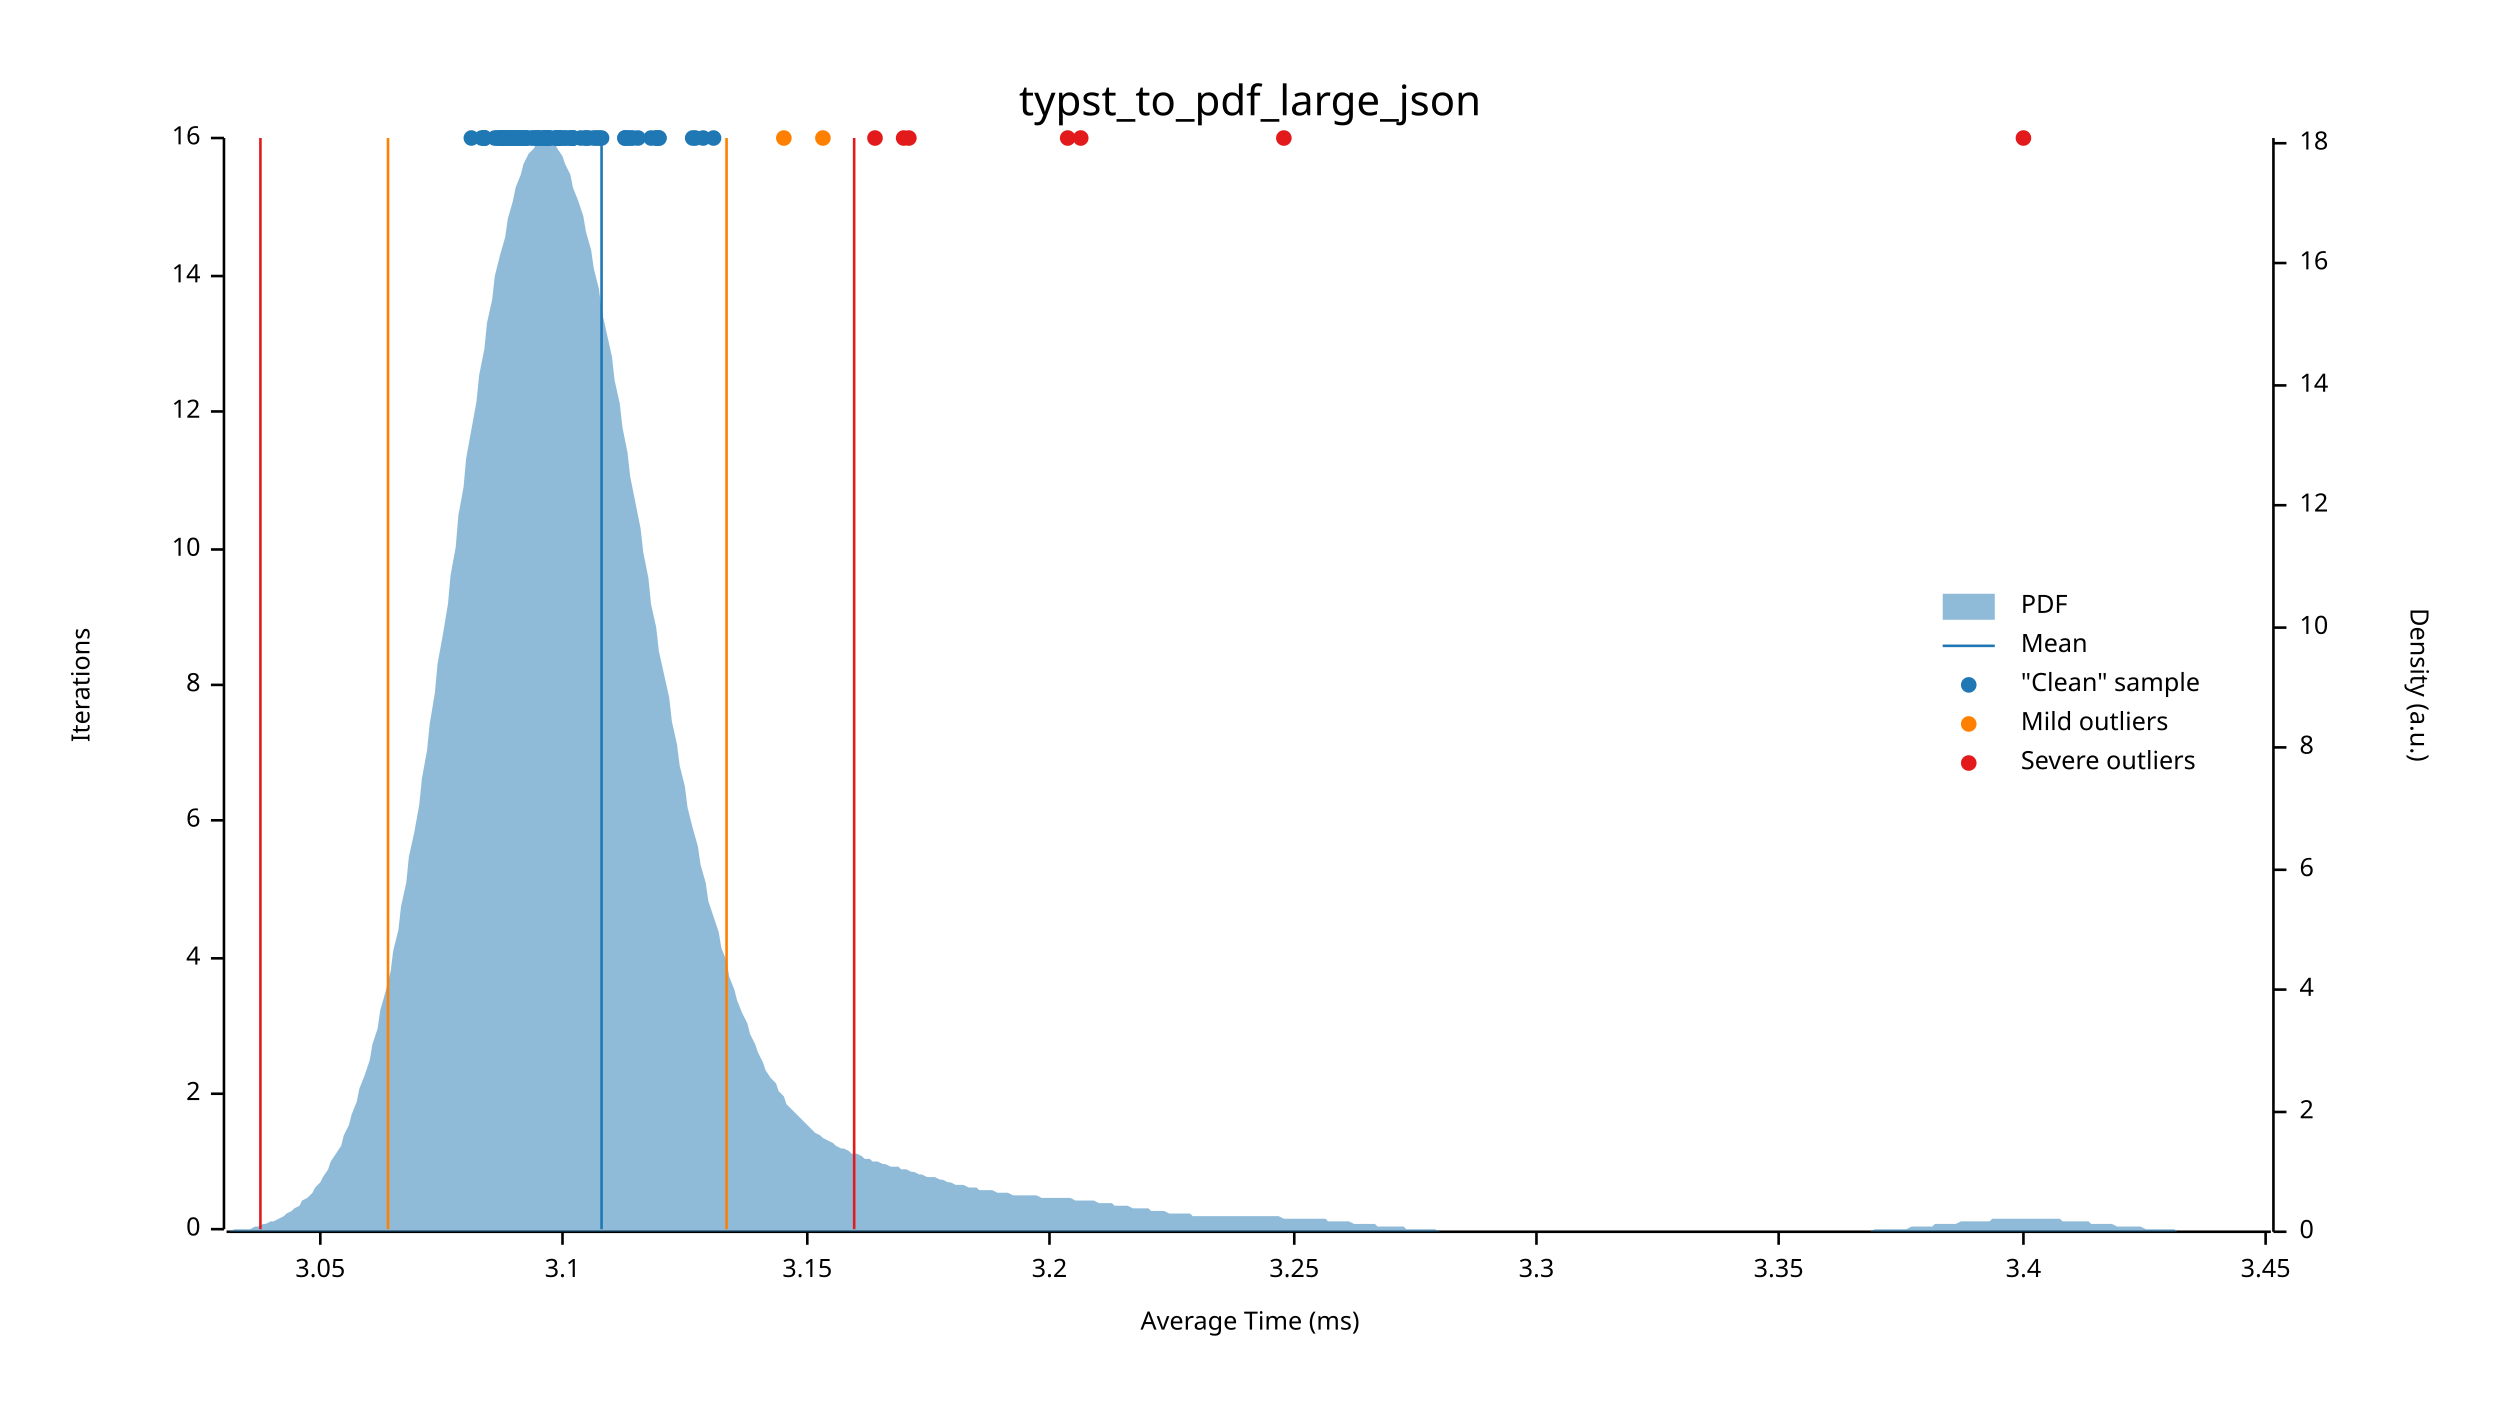
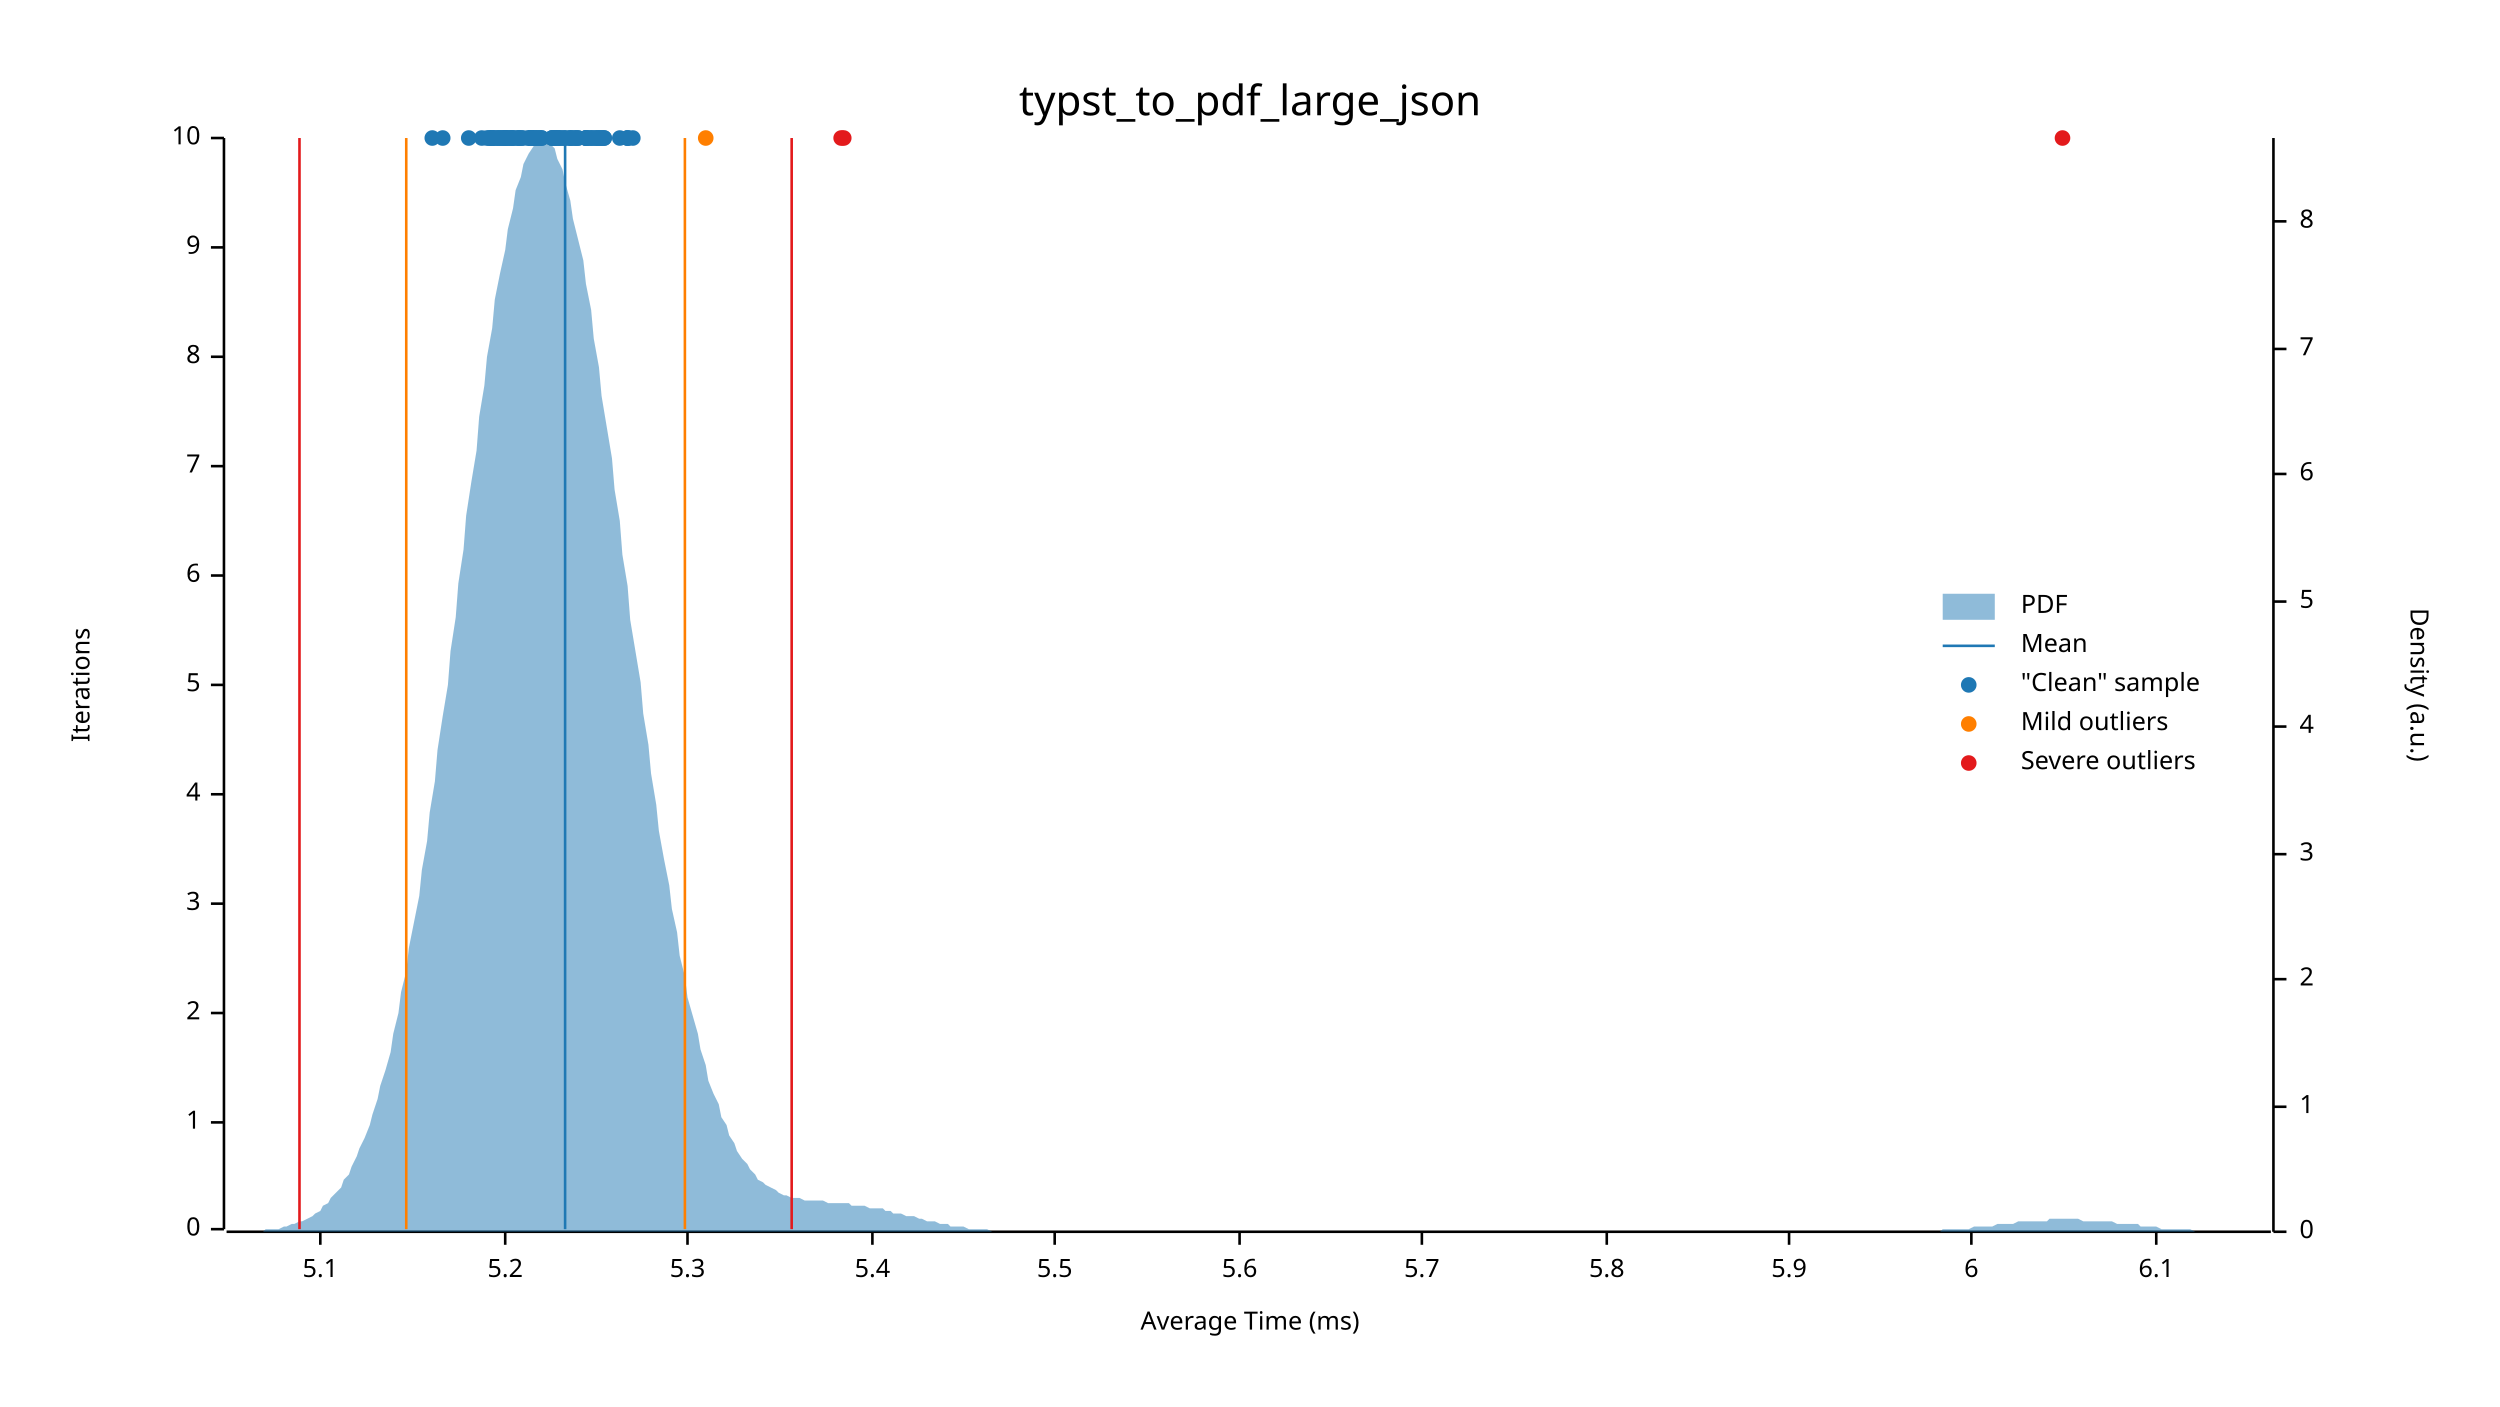
<svg xmlns="http://www.w3.org/2000/svg" width="960" height="540" viewBox="0 0 960 540">
  <text x="480" y="32" dy="0.76em" text-anchor="middle" font-family="sans-serif" font-size="16.129" opacity="1" fill="#000000">
typst_to_pdf_large_json
</text>
  <text x="27" y="263" dy="0.76em" text-anchor="middle" font-family="sans-serif" font-size="9.677" opacity="1" fill="#000000" transform="rotate(270, 27, 263)">
Iterations
</text>
  <text x="480" y="513" dy="-0.5ex" text-anchor="middle" font-family="sans-serif" font-size="9.677" opacity="1" fill="#000000">
Average Time (ms)
</text>
  <polyline fill="none" opacity="1" stroke="#000000" stroke-width="1" points="86,53 86,472 " />
  <text x="77" y="472" dy="0.5ex" text-anchor="end" font-family="sans-serif" font-size="9.677" opacity="1" fill="#000000">
0
</text>
  <polyline fill="none" opacity="1" stroke="#000000" stroke-width="1" points="81,472 86,472 " />
-   <text x="77" y="420" dy="0.5ex" text-anchor="end" font-family="sans-serif" font-size="9.677" opacity="1" fill="#000000">
+   <text x="77" y="431" dy="0.5ex" text-anchor="end" font-family="sans-serif" font-size="9.677" opacity="1" fill="#000000">
+ 1
+ </text>
+   <polyline fill="none" opacity="1" stroke="#000000" stroke-width="1" points="81,431 86,431 " />
+   <text x="77" y="389" dy="0.5ex" text-anchor="end" font-family="sans-serif" font-size="9.677" opacity="1" fill="#000000">
2
</text>
-   <polyline fill="none" opacity="1" stroke="#000000" stroke-width="1" points="81,420 86,420 " />
-   <text x="77" y="368" dy="0.5ex" text-anchor="end" font-family="sans-serif" font-size="9.677" opacity="1" fill="#000000">
+   <polyline fill="none" opacity="1" stroke="#000000" stroke-width="1" points="81,389 86,389 " />
+   <text x="77" y="347" dy="0.5ex" text-anchor="end" font-family="sans-serif" font-size="9.677" opacity="1" fill="#000000">
+ 3
+ </text>
+   <polyline fill="none" opacity="1" stroke="#000000" stroke-width="1" points="81,347 86,347 " />
+   <text x="77" y="305" dy="0.5ex" text-anchor="end" font-family="sans-serif" font-size="9.677" opacity="1" fill="#000000">
4
</text>
-   <polyline fill="none" opacity="1" stroke="#000000" stroke-width="1" points="81,368 86,368 " />
-   <text x="77" y="315" dy="0.5ex" text-anchor="end" font-family="sans-serif" font-size="9.677" opacity="1" fill="#000000">
+   <polyline fill="none" opacity="1" stroke="#000000" stroke-width="1" points="81,305 86,305 " />
+   <text x="77" y="263" dy="0.5ex" text-anchor="end" font-family="sans-serif" font-size="9.677" opacity="1" fill="#000000">
+ 5
+ </text>
+   <polyline fill="none" opacity="1" stroke="#000000" stroke-width="1" points="81,263 86,263 " />
+   <text x="77" y="221" dy="0.5ex" text-anchor="end" font-family="sans-serif" font-size="9.677" opacity="1" fill="#000000">
6
</text>
-   <polyline fill="none" opacity="1" stroke="#000000" stroke-width="1" points="81,315 86,315 " />
-   <text x="77" y="263" dy="0.5ex" text-anchor="end" font-family="sans-serif" font-size="9.677" opacity="1" fill="#000000">
+   <polyline fill="none" opacity="1" stroke="#000000" stroke-width="1" points="81,221 86,221 " />
+   <text x="77" y="179" dy="0.5ex" text-anchor="end" font-family="sans-serif" font-size="9.677" opacity="1" fill="#000000">
+ 7
+ </text>
+   <polyline fill="none" opacity="1" stroke="#000000" stroke-width="1" points="81,179 86,179 " />
+   <text x="77" y="137" dy="0.5ex" text-anchor="end" font-family="sans-serif" font-size="9.677" opacity="1" fill="#000000">
8
</text>
-   <polyline fill="none" opacity="1" stroke="#000000" stroke-width="1" points="81,263 86,263 " />
-   <text x="77" y="211" dy="0.5ex" text-anchor="end" font-family="sans-serif" font-size="9.677" opacity="1" fill="#000000">
+   <polyline fill="none" opacity="1" stroke="#000000" stroke-width="1" points="81,137 86,137 " />
+   <text x="77" y="95" dy="0.5ex" text-anchor="end" font-family="sans-serif" font-size="9.677" opacity="1" fill="#000000">
+ 9
+ </text>
+   <polyline fill="none" opacity="1" stroke="#000000" stroke-width="1" points="81,95 86,95 " />
+   <text x="77" y="53" dy="0.5ex" text-anchor="end" font-family="sans-serif" font-size="9.677" opacity="1" fill="#000000">
10
- </text>
-   <polyline fill="none" opacity="1" stroke="#000000" stroke-width="1" points="81,211 86,211 " />
-   <text x="77" y="158" dy="0.5ex" text-anchor="end" font-family="sans-serif" font-size="9.677" opacity="1" fill="#000000">
- 12
- </text>
-   <polyline fill="none" opacity="1" stroke="#000000" stroke-width="1" points="81,158 86,158 " />
-   <text x="77" y="106" dy="0.5ex" text-anchor="end" font-family="sans-serif" font-size="9.677" opacity="1" fill="#000000">
- 14
- </text>
-   <polyline fill="none" opacity="1" stroke="#000000" stroke-width="1" points="81,106 86,106 " />
-   <text x="77" y="53" dy="0.5ex" text-anchor="end" font-family="sans-serif" font-size="9.677" opacity="1" fill="#000000">
- 16
</text>
  <polyline fill="none" opacity="1" stroke="#000000" stroke-width="1" points="81,53 86,53 " />
  <polyline fill="none" opacity="1" stroke="#000000" stroke-width="1" points="87,473 872,473 " />
  <text x="123" y="483" dy="0.76em" text-anchor="middle" font-family="sans-serif" font-size="9.677" opacity="1" fill="#000000">
- 3.05
+ 5.1
</text>
  <polyline fill="none" opacity="1" stroke="#000000" stroke-width="1" points="123,473 123,478 " />
-   <text x="216" y="483" dy="0.76em" text-anchor="middle" font-family="sans-serif" font-size="9.677" opacity="1" fill="#000000">
- 3.1
- </text>
-   <polyline fill="none" opacity="1" stroke="#000000" stroke-width="1" points="216,473 216,478 " />
-   <text x="310" y="483" dy="0.76em" text-anchor="middle" font-family="sans-serif" font-size="9.677" opacity="1" fill="#000000">
- 3.15
- </text>
-   <polyline fill="none" opacity="1" stroke="#000000" stroke-width="1" points="310,473 310,478 " />
-   <text x="403" y="483" dy="0.76em" text-anchor="middle" font-family="sans-serif" font-size="9.677" opacity="1" fill="#000000">
- 3.2
- </text>
-   <polyline fill="none" opacity="1" stroke="#000000" stroke-width="1" points="403,473 403,478 " />
-   <text x="497" y="483" dy="0.76em" text-anchor="middle" font-family="sans-serif" font-size="9.677" opacity="1" fill="#000000">
- 3.25
- </text>
-   <polyline fill="none" opacity="1" stroke="#000000" stroke-width="1" points="497,473 497,478 " />
-   <text x="590" y="483" dy="0.76em" text-anchor="middle" font-family="sans-serif" font-size="9.677" opacity="1" fill="#000000">
- 3.3
- </text>
-   <polyline fill="none" opacity="1" stroke="#000000" stroke-width="1" points="590,473 590,478 " />
-   <text x="683" y="483" dy="0.76em" text-anchor="middle" font-family="sans-serif" font-size="9.677" opacity="1" fill="#000000">
- 3.35
- </text>
-   <polyline fill="none" opacity="1" stroke="#000000" stroke-width="1" points="683,473 683,478 " />
-   <text x="777" y="483" dy="0.76em" text-anchor="middle" font-family="sans-serif" font-size="9.677" opacity="1" fill="#000000">
- 3.4
- </text>
-   <polyline fill="none" opacity="1" stroke="#000000" stroke-width="1" points="777,473 777,478 " />
-   <text x="870" y="483" dy="0.76em" text-anchor="middle" font-family="sans-serif" font-size="9.677" opacity="1" fill="#000000">
- 3.45
- </text>
-   <polyline fill="none" opacity="1" stroke="#000000" stroke-width="1" points="870,473 870,478 " />
+   <text x="194" y="483" dy="0.76em" text-anchor="middle" font-family="sans-serif" font-size="9.677" opacity="1" fill="#000000">
+ 5.2
+ </text>
+   <polyline fill="none" opacity="1" stroke="#000000" stroke-width="1" points="194,473 194,478 " />
+   <text x="264" y="483" dy="0.76em" text-anchor="middle" font-family="sans-serif" font-size="9.677" opacity="1" fill="#000000">
+ 5.3
+ </text>
+   <polyline fill="none" opacity="1" stroke="#000000" stroke-width="1" points="264,473 264,478 " />
+   <text x="335" y="483" dy="0.76em" text-anchor="middle" font-family="sans-serif" font-size="9.677" opacity="1" fill="#000000">
+ 5.4
+ </text>
+   <polyline fill="none" opacity="1" stroke="#000000" stroke-width="1" points="335,473 335,478 " />
+   <text x="405" y="483" dy="0.76em" text-anchor="middle" font-family="sans-serif" font-size="9.677" opacity="1" fill="#000000">
+ 5.5
+ </text>
+   <polyline fill="none" opacity="1" stroke="#000000" stroke-width="1" points="405,473 405,478 " />
+   <text x="476" y="483" dy="0.76em" text-anchor="middle" font-family="sans-serif" font-size="9.677" opacity="1" fill="#000000">
+ 5.6
+ </text>
+   <polyline fill="none" opacity="1" stroke="#000000" stroke-width="1" points="476,473 476,478 " />
+   <text x="546" y="483" dy="0.76em" text-anchor="middle" font-family="sans-serif" font-size="9.677" opacity="1" fill="#000000">
+ 5.7
+ </text>
+   <polyline fill="none" opacity="1" stroke="#000000" stroke-width="1" points="546,473 546,478 " />
+   <text x="617" y="483" dy="0.76em" text-anchor="middle" font-family="sans-serif" font-size="9.677" opacity="1" fill="#000000">
+ 5.8
+ </text>
+   <polyline fill="none" opacity="1" stroke="#000000" stroke-width="1" points="617,473 617,478 " />
+   <text x="687" y="483" dy="0.76em" text-anchor="middle" font-family="sans-serif" font-size="9.677" opacity="1" fill="#000000">
+ 5.9
+ </text>
+   <polyline fill="none" opacity="1" stroke="#000000" stroke-width="1" points="687,473 687,478 " />
+   <text x="757" y="483" dy="0.76em" text-anchor="middle" font-family="sans-serif" font-size="9.677" opacity="1" fill="#000000">
+ 6
+ </text>
+   <polyline fill="none" opacity="1" stroke="#000000" stroke-width="1" points="757,473 757,478 " />
+   <text x="828" y="483" dy="0.76em" text-anchor="middle" font-family="sans-serif" font-size="9.677" opacity="1" fill="#000000">
+ 6.1
+ </text>
+   <polyline fill="none" opacity="1" stroke="#000000" stroke-width="1" points="828,473 828,478 " />
  <text x="933" y="263" dy="0.76em" text-anchor="middle" font-family="sans-serif" font-size="9.677" opacity="1" fill="#000000" transform="rotate(90, 933, 263)">
Density (a.u.)
</text>
  <polyline fill="none" opacity="1" stroke="#000000" stroke-width="1" points="873,53 873,473 " />
  <text x="883" y="473" dy="0.5ex" text-anchor="start" font-family="sans-serif" font-size="9.677" opacity="1" fill="#000000">
0
</text>
  <polyline fill="none" opacity="1" stroke="#000000" stroke-width="1" points="873,473 878,473 " />
-   <text x="883" y="427" dy="0.5ex" text-anchor="start" font-family="sans-serif" font-size="9.677" opacity="1" fill="#000000">
+   <text x="883" y="425" dy="0.5ex" text-anchor="start" font-family="sans-serif" font-size="9.677" opacity="1" fill="#000000">
+ 1
+ </text>
+   <polyline fill="none" opacity="1" stroke="#000000" stroke-width="1" points="873,425 878,425 " />
+   <text x="883" y="376" dy="0.5ex" text-anchor="start" font-family="sans-serif" font-size="9.677" opacity="1" fill="#000000">
2
</text>
-   <polyline fill="none" opacity="1" stroke="#000000" stroke-width="1" points="873,427 878,427 " />
-   <text x="883" y="380" dy="0.5ex" text-anchor="start" font-family="sans-serif" font-size="9.677" opacity="1" fill="#000000">
+   <polyline fill="none" opacity="1" stroke="#000000" stroke-width="1" points="873,376 878,376 " />
+   <text x="883" y="328" dy="0.5ex" text-anchor="start" font-family="sans-serif" font-size="9.677" opacity="1" fill="#000000">
+ 3
+ </text>
+   <polyline fill="none" opacity="1" stroke="#000000" stroke-width="1" points="873,328 878,328 " />
+   <text x="883" y="279" dy="0.5ex" text-anchor="start" font-family="sans-serif" font-size="9.677" opacity="1" fill="#000000">
4
</text>
-   <polyline fill="none" opacity="1" stroke="#000000" stroke-width="1" points="873,380 878,380 " />
-   <text x="883" y="334" dy="0.5ex" text-anchor="start" font-family="sans-serif" font-size="9.677" opacity="1" fill="#000000">
+   <polyline fill="none" opacity="1" stroke="#000000" stroke-width="1" points="873,279 878,279 " />
+   <text x="883" y="231" dy="0.5ex" text-anchor="start" font-family="sans-serif" font-size="9.677" opacity="1" fill="#000000">
+ 5
+ </text>
+   <polyline fill="none" opacity="1" stroke="#000000" stroke-width="1" points="873,231 878,231 " />
+   <text x="883" y="182" dy="0.5ex" text-anchor="start" font-family="sans-serif" font-size="9.677" opacity="1" fill="#000000">
6
</text>
-   <polyline fill="none" opacity="1" stroke="#000000" stroke-width="1" points="873,334 878,334 " />
-   <text x="883" y="287" dy="0.5ex" text-anchor="start" font-family="sans-serif" font-size="9.677" opacity="1" fill="#000000">
+   <polyline fill="none" opacity="1" stroke="#000000" stroke-width="1" points="873,182 878,182 " />
+   <text x="883" y="134" dy="0.5ex" text-anchor="start" font-family="sans-serif" font-size="9.677" opacity="1" fill="#000000">
+ 7
+ </text>
+   <polyline fill="none" opacity="1" stroke="#000000" stroke-width="1" points="873,134 878,134 " />
+   <text x="883" y="85" dy="0.5ex" text-anchor="start" font-family="sans-serif" font-size="9.677" opacity="1" fill="#000000">
8
</text>
-   <polyline fill="none" opacity="1" stroke="#000000" stroke-width="1" points="873,287 878,287 " />
-   <text x="883" y="241" dy="0.5ex" text-anchor="start" font-family="sans-serif" font-size="9.677" opacity="1" fill="#000000">
- 10
- </text>
-   <polyline fill="none" opacity="1" stroke="#000000" stroke-width="1" points="873,241 878,241 " />
-   <text x="883" y="194" dy="0.5ex" text-anchor="start" font-family="sans-serif" font-size="9.677" opacity="1" fill="#000000">
- 12
- </text>
-   <polyline fill="none" opacity="1" stroke="#000000" stroke-width="1" points="873,194 878,194 " />
-   <text x="883" y="148" dy="0.5ex" text-anchor="start" font-family="sans-serif" font-size="9.677" opacity="1" fill="#000000">
- 14
- </text>
-   <polyline fill="none" opacity="1" stroke="#000000" stroke-width="1" points="873,148 878,148 " />
-   <text x="883" y="101" dy="0.5ex" text-anchor="start" font-family="sans-serif" font-size="9.677" opacity="1" fill="#000000">
- 16
- </text>
-   <polyline fill="none" opacity="1" stroke="#000000" stroke-width="1" points="873,101 878,101 " />
-   <text x="883" y="55" dy="0.5ex" text-anchor="start" font-family="sans-serif" font-size="9.677" opacity="1" fill="#000000">
- 18
- </text>
-   <polyline fill="none" opacity="1" stroke="#000000" stroke-width="1" points="873,55 878,55 " />
-   <polygon opacity="0.5" fill="#1F78B4" points="87,473 88,473 90,472 91,472 93,472 94,472 96,472 98,471 99,471 101,470 102,470 104,469 105,469 107,468 109,467 110,466 112,465 113,464 115,463 116,461 118,460 120,458 121,456 123,454 124,452 126,449 127,446 129,443 131,440 132,436 134,432 135,428 137,423 138,418 140,413 142,407 143,401 145,395 146,388 148,381 150,373 151,365 153,357 154,348 156,339 157,329 159,320 161,309 162,299 164,288 165,278 167,266 168,255 170,244 172,232 173,221 175,210 176,198 178,187 179,176 181,165 183,154 184,144 186,134 187,124 189,115 190,106 192,98 194,91 195,84 197,77 198,72 200,67 201,63 203,59 205,57 206,55 208,54 209,53 211,54 213,55 214,57 216,60 217,63 219,67 220,72 222,77 224,83 225,89 227,96 228,103 230,111 231,119 233,128 235,137 236,146 238,155 239,164 241,174 242,183 244,193 246,203 247,212 249,222 250,232 252,241 253,250 255,259 257,268 258,277 260,286 261,294 263,302 264,310 266,318 268,325 269,332 271,339 272,346 274,352 276,358 277,364 279,369 280,375 282,380 283,384 285,389 287,393 288,397 290,401 291,404 293,408 294,411 296,414 298,416 299,419 301,421 302,424 304,426 305,427 307,429 309,431 310,432 312,434 313,435 315,436 316,437 318,438 320,439 321,440 323,441 324,441 326,442 327,443 329,443 331,444 332,445 334,445 335,446 337,446 339,447 340,447 342,448 343,448 345,448 346,449 348,449 350,450 351,450 353,451 354,451 356,452 357,452 359,452 361,453 362,453 364,454 365,454 367,455 368,455 370,455 372,456 373,456 375,456 376,457 378,457 379,457 381,457 383,458 384,458 386,458 387,458 389,459 391,459 392,459 394,459 395,459 397,459 398,459 400,460 402,460 403,460 405,460 406,460 408,460 409,460 411,460 413,461 414,461 416,461 417,461 419,461 420,461 422,462 424,462 425,462 427,462 428,463 430,463 431,463 433,463 435,464 436,464 438,464 439,464 441,464 442,465 444,465 446,465 447,465 449,466 450,466 452,466 454,466 455,466 457,466 458,467 460,467 461,467 463,467 465,467 466,467 468,467 469,467 471,467 472,467 474,467 476,467 477,467 479,467 480,467 482,467 483,467 485,467 487,467 488,467 490,467 491,467 493,468 494,468 496,468 498,468 499,468 501,468 502,468 504,468 505,468 507,468 509,468 510,469 512,469 513,469 515,469 517,469 518,469 520,470 521,470 523,470 524,470 526,470 528,470 529,471 531,471 532,471 534,471 535,471 537,471 539,471 540,472 542,472 543,472 545,472 546,472 548,472 550,472 551,472 553,473 554,473 556,473 557,473 559,473 561,473 562,473 564,473 565,473 567,473 568,473 570,473 572,473 573,473 575,473 576,473 578,473 580,473 581,473 583,473 584,473 586,473 587,473 589,473 591,473 592,473 594,473 595,473 597,473 598,473 600,473 602,473 603,473 605,473 606,473 608,473 609,473 611,473 613,473 614,473 616,473 617,473 619,473 620,473 622,473 624,473 625,473 627,473 628,473 630,473 632,473 633,473 635,473 636,473 638,473 639,473 641,473 643,473 644,473 646,473 647,473 649,473 650,473 652,473 654,473 655,473 657,473 658,473 660,473 661,473 663,473 665,473 666,473 668,473 669,473 671,473 672,473 674,473 676,473 677,473 679,473 680,473 682,473 683,473 685,473 687,473 688,473 690,473 691,473 693,473 695,473 696,473 698,473 699,473 701,473 702,473 704,473 706,473 707,473 709,473 710,473 712,473 713,473 715,473 717,473 718,473 720,472 721,472 723,472 724,472 726,472 728,472 729,472 731,472 732,472 734,471 735,471 737,471 739,471 740,471 742,471 743,470 745,470 746,470 748,470 750,470 751,470 753,469 754,469 756,469 758,469 759,469 761,469 762,469 764,469 765,468 767,468 769,468 770,468 772,468 773,468 775,468 776,468 778,468 780,468 781,468 783,468 784,468 786,468 787,468 789,468 791,468 792,469 794,469 795,469 797,469 798,469 800,469 802,469 803,470 805,470 806,470 808,470 809,470 811,470 813,471 814,471 816,471 817,471 819,471 821,471 822,471 824,472 825,472 827,472 828,472 830,472 832,472 833,472 835,472 836,473 838,473 839,473 841,473 843,473 844,473 846,473 847,473 849,473 850,473 852,473 854,473 855,473 857,473 858,473 860,473 861,473 863,473 865,473 866,473 868,473 869,473 871,473 873,473 873,473 87,473 " />
-   <polyline fill="none" opacity="1" stroke="#1F78B4" stroke-width="1" points="231,472 231,53 " />
-   <polyline fill="none" opacity="1" stroke="#FF7F00" stroke-width="1" points="149,472 149,53 " />
-   <polyline fill="none" opacity="1" stroke="#FF7F00" stroke-width="1" points="279,472 279,53 " />
-   <polyline fill="none" opacity="1" stroke="#E31A1C" stroke-width="1" points="100,472 100,53 " />
-   <polyline fill="none" opacity="1" stroke="#E31A1C" stroke-width="1" points="328,472 328,53 " />
-   <circle cx="181" cy="53" r="3" opacity="1" fill="#1F78B4" stroke="none" stroke-width="1" />
-   <circle cx="219" cy="53" r="3" opacity="1" fill="#1F78B4" stroke="none" stroke-width="1" />
+   <polyline fill="none" opacity="1" stroke="#000000" stroke-width="1" points="873,85 878,85 " />
+   <polygon opacity="0.5" fill="#1F78B4" points="87,473 88,473 90,473 91,473 93,473 94,473 96,473 98,473 99,473 101,473 102,472 104,472 105,472 107,472 109,471 110,471 112,470 113,470 115,469 116,469 118,468 120,467 121,466 123,465 124,463 126,462 127,460 129,458 131,456 132,453 134,451 135,448 137,444 138,441 140,437 142,432 143,428 145,422 146,417 148,411 150,404 151,397 153,389 154,381 156,373 157,364 159,354 161,344 162,334 164,323 165,312 167,300 168,288 170,275 172,263 173,250 175,237 176,224 178,211 179,198 181,185 183,173 184,160 186,148 187,137 189,126 190,115 192,105 194,96 195,88 197,80 198,73 200,68 201,63 203,59 205,56 206,54 208,53 209,54 211,55 213,57 214,61 216,65 217,70 219,77 220,84 222,92 224,100 225,109 227,119 228,130 230,141 231,152 233,164 235,176 236,188 238,200 239,213 241,225 242,238 244,250 246,262 247,274 249,286 250,297 252,309 253,319 255,330 257,340 258,349 260,358 261,367 263,375 264,383 266,390 268,397 269,403 271,409 272,415 274,420 276,424 277,429 279,432 280,436 282,439 283,442 285,445 287,447 288,449 290,451 291,453 293,454 294,455 296,456 298,457 299,458 301,459 302,459 304,460 305,460 307,460 309,461 310,461 312,461 313,461 315,461 316,461 318,462 320,462 321,462 323,462 324,462 326,462 327,463 329,463 331,463 332,463 334,464 335,464 337,464 339,464 340,465 342,465 343,466 345,466 346,466 348,467 350,467 351,467 353,468 354,468 356,469 357,469 359,469 361,470 362,470 364,470 365,471 367,471 368,471 370,471 372,472 373,472 375,472 376,472 378,472 379,472 381,473 383,473 384,473 386,473 387,473 389,473 391,473 392,473 394,473 395,473 397,473 398,473 400,473 402,473 403,473 405,473 406,473 408,473 409,473 411,473 413,473 414,473 416,473 417,473 419,473 420,473 422,473 424,473 425,473 427,473 428,473 430,473 431,473 433,473 435,473 436,473 438,473 439,473 441,473 442,473 444,473 446,473 447,473 449,473 450,473 452,473 454,473 455,473 457,473 458,473 460,473 461,473 463,473 465,473 466,473 468,473 469,473 471,473 472,473 474,473 476,473 477,473 479,473 480,473 482,473 483,473 485,473 487,473 488,473 490,473 491,473 493,473 494,473 496,473 498,473 499,473 501,473 502,473 504,473 505,473 507,473 509,473 510,473 512,473 513,473 515,473 517,473 518,473 520,473 521,473 523,473 524,473 526,473 528,473 529,473 531,473 532,473 534,473 535,473 537,473 539,473 540,473 542,473 543,473 545,473 546,473 548,473 550,473 551,473 553,473 554,473 556,473 557,473 559,473 561,473 562,473 564,473 565,473 567,473 568,473 570,473 572,473 573,473 575,473 576,473 578,473 580,473 581,473 583,473 584,473 586,473 587,473 589,473 591,473 592,473 594,473 595,473 597,473 598,473 600,473 602,473 603,473 605,473 606,473 608,473 609,473 611,473 613,473 614,473 616,473 617,473 619,473 620,473 622,473 624,473 625,473 627,473 628,473 630,473 632,473 633,473 635,473 636,473 638,473 639,473 641,473 643,473 644,473 646,473 647,473 649,473 650,473 652,473 654,473 655,473 657,473 658,473 660,473 661,473 663,473 665,473 666,473 668,473 669,473 671,473 672,473 674,473 676,473 677,473 679,473 680,473 682,473 683,473 685,473 687,473 688,473 690,473 691,473 693,473 695,473 696,473 698,473 699,473 701,473 702,473 704,473 706,473 707,473 709,473 710,473 712,473 713,473 715,473 717,473 718,473 720,473 721,473 723,473 724,473 726,473 728,473 729,473 731,473 732,473 734,473 735,473 737,473 739,473 740,473 742,473 743,473 745,473 746,472 748,472 750,472 751,472 753,472 754,472 756,472 758,471 759,471 761,471 762,471 764,471 765,471 767,470 769,470 770,470 772,470 773,470 775,469 776,469 778,469 780,469 781,469 783,469 784,469 786,469 787,468 789,468 791,468 792,468 794,468 795,468 797,468 798,468 800,469 802,469 803,469 805,469 806,469 808,469 809,469 811,469 813,470 814,470 816,470 817,470 819,470 821,470 822,471 824,471 825,471 827,471 828,471 830,472 832,472 833,472 835,472 836,472 838,472 839,472 841,472 843,473 844,473 846,473 847,473 849,473 850,473 852,473 854,473 855,473 857,473 858,473 860,473 861,473 863,473 865,473 866,473 868,473 869,473 871,473 873,473 873,473 87,473 " />
+   <polyline fill="none" opacity="1" stroke="#1F78B4" stroke-width="1" points="217,472 217,53 " />
+   <polyline fill="none" opacity="1" stroke="#FF7F00" stroke-width="1" points="156,472 156,53 " />
+   <polyline fill="none" opacity="1" stroke="#FF7F00" stroke-width="1" points="263,472 263,53 " />
+   <polyline fill="none" opacity="1" stroke="#E31A1C" stroke-width="1" points="115,472 115,53 " />
+   <polyline fill="none" opacity="1" stroke="#E31A1C" stroke-width="1" points="304,472 304,53 " />
+   <circle cx="195" cy="53" r="3" opacity="1" fill="#1F78B4" stroke="none" stroke-width="1" />
+   <circle cx="194" cy="53" r="3" opacity="1" fill="#1F78B4" stroke="none" stroke-width="1" />
+   <circle cx="241" cy="53" r="3" opacity="1" fill="#1F78B4" stroke="none" stroke-width="1" />
+   <circle cx="193" cy="53" r="3" opacity="1" fill="#1F78B4" stroke="none" stroke-width="1" />
+   <circle cx="194" cy="53" r="3" opacity="1" fill="#1F78B4" stroke="none" stroke-width="1" />
+   <circle cx="190" cy="53" r="3" opacity="1" fill="#1F78B4" stroke="none" stroke-width="1" />
+   <circle cx="191" cy="53" r="3" opacity="1" fill="#1F78B4" stroke="none" stroke-width="1" />
  <circle cx="196" cy="53" r="3" opacity="1" fill="#1F78B4" stroke="none" stroke-width="1" />
-   <circle cx="190" cy="53" r="3" opacity="1" fill="#1F78B4" stroke="none" stroke-width="1" />
-   <circle cx="194" cy="53" r="3" opacity="1" fill="#1F78B4" stroke="none" stroke-width="1" />
-   <circle cx="209" cy="53" r="3" opacity="1" fill="#1F78B4" stroke="none" stroke-width="1" />
-   <circle cx="194" cy="53" r="3" opacity="1" fill="#1F78B4" stroke="none" stroke-width="1" />
-   <circle cx="186" cy="53" r="3" opacity="1" fill="#1F78B4" stroke="none" stroke-width="1" />
-   <circle cx="195" cy="53" r="3" opacity="1" fill="#1F78B4" stroke="none" stroke-width="1" />
+   <circle cx="189" cy="53" r="3" opacity="1" fill="#1F78B4" stroke="none" stroke-width="1" />
+   <circle cx="188" cy="53" r="3" opacity="1" fill="#1F78B4" stroke="none" stroke-width="1" />
  <circle cx="185" cy="53" r="3" opacity="1" fill="#1F78B4" stroke="none" stroke-width="1" />
+   <circle cx="189" cy="53" r="3" opacity="1" fill="#1F78B4" stroke="none" stroke-width="1" />
+   <circle cx="204" cy="53" r="3" opacity="1" fill="#1F78B4" stroke="none" stroke-width="1" />
+   <circle cx="189" cy="53" r="3" opacity="1" fill="#1F78B4" stroke="none" stroke-width="1" />
+   <circle cx="180" cy="53" r="3" opacity="1" fill="#1F78B4" stroke="none" stroke-width="1" />
+   <circle cx="225" cy="53" r="3" opacity="1" fill="#1F78B4" stroke="none" stroke-width="1" />
  <circle cx="207" cy="53" r="3" opacity="1" fill="#1F78B4" stroke="none" stroke-width="1" />
-   <circle cx="192" cy="53" r="3" opacity="1" fill="#1F78B4" stroke="none" stroke-width="1" />
+   <circle cx="204" cy="53" r="3" opacity="1" fill="#1F78B4" stroke="none" stroke-width="1" />
+   <circle cx="204" cy="53" r="3" opacity="1" fill="#1F78B4" stroke="none" stroke-width="1" />
+   <circle cx="227" cy="53" r="3" opacity="1" fill="#1F78B4" stroke="none" stroke-width="1" />
+   <circle cx="213" cy="53" r="3" opacity="1" fill="#1F78B4" stroke="none" stroke-width="1" />
+   <circle cx="217" cy="53" r="3" opacity="1" fill="#1F78B4" stroke="none" stroke-width="1" />
+   <circle cx="193" cy="53" r="3" opacity="1" fill="#1F78B4" stroke="none" stroke-width="1" />
+   <circle cx="199" cy="53" r="3" opacity="1" fill="#1F78B4" stroke="none" stroke-width="1" />
+   <circle cx="194" cy="53" r="3" opacity="1" fill="#1F78B4" stroke="none" stroke-width="1" />
+   <circle cx="243" cy="53" r="3" opacity="1" fill="#1F78B4" stroke="none" stroke-width="1" />
+   <circle cx="238" cy="53" r="3" opacity="1" fill="#1F78B4" stroke="none" stroke-width="1" />
+   <circle cx="229" cy="53" r="3" opacity="1" fill="#1F78B4" stroke="none" stroke-width="1" />
+   <circle cx="199" cy="53" r="3" opacity="1" fill="#1F78B4" stroke="none" stroke-width="1" />
+   <circle cx="232" cy="53" r="3" opacity="1" fill="#1F78B4" stroke="none" stroke-width="1" />
+   <circle cx="208" cy="53" r="3" opacity="1" fill="#1F78B4" stroke="none" stroke-width="1" />
+   <circle cx="203" cy="53" r="3" opacity="1" fill="#1F78B4" stroke="none" stroke-width="1" />
+   <circle cx="212" cy="53" r="3" opacity="1" fill="#1F78B4" stroke="none" stroke-width="1" />
+   <circle cx="191" cy="53" r="3" opacity="1" fill="#1F78B4" stroke="none" stroke-width="1" />
+   <circle cx="225" cy="53" r="3" opacity="1" fill="#1F78B4" stroke="none" stroke-width="1" />
+   <circle cx="222" cy="53" r="3" opacity="1" fill="#1F78B4" stroke="none" stroke-width="1" />
+   <circle cx="231" cy="53" r="3" opacity="1" fill="#1F78B4" stroke="none" stroke-width="1" />
+   <circle cx="230" cy="53" r="3" opacity="1" fill="#1F78B4" stroke="none" stroke-width="1" />
+   <circle cx="231" cy="53" r="3" opacity="1" fill="#1F78B4" stroke="none" stroke-width="1" />
  <circle cx="226" cy="53" r="3" opacity="1" fill="#1F78B4" stroke="none" stroke-width="1" />
-   <circle cx="205" cy="53" r="3" opacity="1" fill="#1F78B4" stroke="none" stroke-width="1" />
-   <circle cx="197" cy="53" r="3" opacity="1" fill="#1F78B4" stroke="none" stroke-width="1" />
+   <circle cx="229" cy="53" r="3" opacity="1" fill="#1F78B4" stroke="none" stroke-width="1" />
+   <circle cx="227" cy="53" r="3" opacity="1" fill="#1F78B4" stroke="none" stroke-width="1" />
+   <circle cx="230" cy="53" r="3" opacity="1" fill="#1F78B4" stroke="none" stroke-width="1" />
  <circle cx="214" cy="53" r="3" opacity="1" fill="#1F78B4" stroke="none" stroke-width="1" />
-   <circle cx="266" cy="53" r="3" opacity="1" fill="#1F78B4" stroke="none" stroke-width="1" />
-   <circle cx="198" cy="53" r="3" opacity="1" fill="#1F78B4" stroke="none" stroke-width="1" />
-   <circle cx="195" cy="53" r="3" opacity="1" fill="#1F78B4" stroke="none" stroke-width="1" />
-   <circle cx="267" cy="53" r="3" opacity="1" fill="#1F78B4" stroke="none" stroke-width="1" />
  <circle cx="200" cy="53" r="3" opacity="1" fill="#1F78B4" stroke="none" stroke-width="1" />
  <circle cx="200" cy="53" r="3" opacity="1" fill="#1F78B4" stroke="none" stroke-width="1" />
+   <circle cx="208" cy="53" r="3" opacity="1" fill="#1F78B4" stroke="none" stroke-width="1" />
+   <circle cx="241" cy="53" r="3" opacity="1" fill="#1F78B4" stroke="none" stroke-width="1" />
+   <circle cx="204" cy="53" r="3" opacity="1" fill="#1F78B4" stroke="none" stroke-width="1" />
+   <circle cx="201" cy="53" r="3" opacity="1" fill="#1F78B4" stroke="none" stroke-width="1" />
+   <circle cx="192" cy="53" r="3" opacity="1" fill="#1F78B4" stroke="none" stroke-width="1" />
+   <circle cx="188" cy="53" r="3" opacity="1" fill="#1F78B4" stroke="none" stroke-width="1" />
+   <circle cx="206" cy="53" r="3" opacity="1" fill="#1F78B4" stroke="none" stroke-width="1" />
+   <circle cx="194" cy="53" r="3" opacity="1" fill="#1F78B4" stroke="none" stroke-width="1" />
  <circle cx="197" cy="53" r="3" opacity="1" fill="#1F78B4" stroke="none" stroke-width="1" />
-   <circle cx="200" cy="53" r="3" opacity="1" fill="#1F78B4" stroke="none" stroke-width="1" />
-   <circle cx="193" cy="53" r="3" opacity="1" fill="#1F78B4" stroke="none" stroke-width="1" />
+   <circle cx="216" cy="53" r="3" opacity="1" fill="#1F78B4" stroke="none" stroke-width="1" />
+   <circle cx="204" cy="53" r="3" opacity="1" fill="#1F78B4" stroke="none" stroke-width="1" />
+   <circle cx="219" cy="53" r="3" opacity="1" fill="#1F78B4" stroke="none" stroke-width="1" />
+   <circle cx="213" cy="53" r="3" opacity="1" fill="#1F78B4" stroke="none" stroke-width="1" />
+   <circle cx="199" cy="53" r="3" opacity="1" fill="#1F78B4" stroke="none" stroke-width="1" />
+   <circle cx="212" cy="53" r="3" opacity="1" fill="#1F78B4" stroke="none" stroke-width="1" />
+   <circle cx="204" cy="53" r="3" opacity="1" fill="#1F78B4" stroke="none" stroke-width="1" />
+   <circle cx="212" cy="53" r="3" opacity="1" fill="#1F78B4" stroke="none" stroke-width="1" />
+   <circle cx="225" cy="53" r="3" opacity="1" fill="#1F78B4" stroke="none" stroke-width="1" />
+   <circle cx="215" cy="53" r="3" opacity="1" fill="#1F78B4" stroke="none" stroke-width="1" />
+   <circle cx="241" cy="53" r="3" opacity="1" fill="#1F78B4" stroke="none" stroke-width="1" />
+   <circle cx="219" cy="53" r="3" opacity="1" fill="#1F78B4" stroke="none" stroke-width="1" />
+   <circle cx="205" cy="53" r="3" opacity="1" fill="#1F78B4" stroke="none" stroke-width="1" />
+   <circle cx="221" cy="53" r="3" opacity="1" fill="#1F78B4" stroke="none" stroke-width="1" />
  <circle cx="196" cy="53" r="3" opacity="1" fill="#1F78B4" stroke="none" stroke-width="1" />
-   <circle cx="202" cy="53" r="3" opacity="1" fill="#1F78B4" stroke="none" stroke-width="1" />
+   <circle cx="207" cy="53" r="3" opacity="1" fill="#1F78B4" stroke="none" stroke-width="1" />
+   <circle cx="219" cy="53" r="3" opacity="1" fill="#1F78B4" stroke="none" stroke-width="1" />
+   <circle cx="203" cy="53" r="3" opacity="1" fill="#1F78B4" stroke="none" stroke-width="1" />
  <circle cx="214" cy="53" r="3" opacity="1" fill="#1F78B4" stroke="none" stroke-width="1" />
-   <circle cx="202" cy="53" r="3" opacity="1" fill="#1F78B4" stroke="none" stroke-width="1" />
+   <circle cx="222" cy="53" r="3" opacity="1" fill="#1F78B4" stroke="none" stroke-width="1" />
  <circle cx="217" cy="53" r="3" opacity="1" fill="#1F78B4" stroke="none" stroke-width="1" />
-   <circle cx="209" cy="53" r="3" opacity="1" fill="#1F78B4" stroke="none" stroke-width="1" />
-   <circle cx="252" cy="53" r="3" opacity="1" fill="#1F78B4" stroke="none" stroke-width="1" />
-   <circle cx="201" cy="53" r="3" opacity="1" fill="#1F78B4" stroke="none" stroke-width="1" />
+   <circle cx="214" cy="53" r="3" opacity="1" fill="#1F78B4" stroke="none" stroke-width="1" />
+   <circle cx="215" cy="53" r="3" opacity="1" fill="#1F78B4" stroke="none" stroke-width="1" />
+   <circle cx="221" cy="53" r="3" opacity="1" fill="#1F78B4" stroke="none" stroke-width="1" />
+   <circle cx="205" cy="53" r="3" opacity="1" fill="#1F78B4" stroke="none" stroke-width="1" />
+   <circle cx="220" cy="53" r="3" opacity="1" fill="#1F78B4" stroke="none" stroke-width="1" />
+   <circle cx="197" cy="53" r="3" opacity="1" fill="#1F78B4" stroke="none" stroke-width="1" />
+   <circle cx="225" cy="53" r="3" opacity="1" fill="#1F78B4" stroke="none" stroke-width="1" />
+   <circle cx="197" cy="53" r="3" opacity="1" fill="#1F78B4" stroke="none" stroke-width="1" />
+   <circle cx="187" cy="53" r="3" opacity="1" fill="#1F78B4" stroke="none" stroke-width="1" />
+   <circle cx="232" cy="53" r="3" opacity="1" fill="#1F78B4" stroke="none" stroke-width="1" />
+   <circle cx="195" cy="53" r="3" opacity="1" fill="#1F78B4" stroke="none" stroke-width="1" />
+   <circle cx="194" cy="53" r="3" opacity="1" fill="#1F78B4" stroke="none" stroke-width="1" />
+   <circle cx="206" cy="53" r="3" opacity="1" fill="#1F78B4" stroke="none" stroke-width="1" />
  <circle cx="213" cy="53" r="3" opacity="1" fill="#1F78B4" stroke="none" stroke-width="1" />
-   <circle cx="214" cy="53" r="3" opacity="1" fill="#1F78B4" stroke="none" stroke-width="1" />
-   <circle cx="225" cy="53" r="3" opacity="1" fill="#1F78B4" stroke="none" stroke-width="1" />
-   <circle cx="211" cy="53" r="3" opacity="1" fill="#1F78B4" stroke="none" stroke-width="1" />
-   <circle cx="215" cy="53" r="3" opacity="1" fill="#1F78B4" stroke="none" stroke-width="1" />
-   <circle cx="215" cy="53" r="3" opacity="1" fill="#1F78B4" stroke="none" stroke-width="1" />
-   <circle cx="231" cy="53" r="3" opacity="1" fill="#1F78B4" stroke="none" stroke-width="1" />
-   <circle cx="219" cy="53" r="3" opacity="1" fill="#1F78B4" stroke="none" stroke-width="1" />
-   <circle cx="230" cy="53" r="3" opacity="1" fill="#1F78B4" stroke="none" stroke-width="1" />
-   <circle cx="215" cy="53" r="3" opacity="1" fill="#1F78B4" stroke="none" stroke-width="1" />
-   <circle cx="217" cy="53" r="3" opacity="1" fill="#1F78B4" stroke="none" stroke-width="1" />
-   <circle cx="225" cy="53" r="3" opacity="1" fill="#1F78B4" stroke="none" stroke-width="1" />
-   <circle cx="220" cy="53" r="3" opacity="1" fill="#1F78B4" stroke="none" stroke-width="1" />
-   <circle cx="220" cy="53" r="3" opacity="1" fill="#1F78B4" stroke="none" stroke-width="1" />
+   <circle cx="192" cy="53" r="3" opacity="1" fill="#1F78B4" stroke="none" stroke-width="1" />
+   <circle cx="204" cy="53" r="3" opacity="1" fill="#1F78B4" stroke="none" stroke-width="1" />
+   <circle cx="189" cy="53" r="3" opacity="1" fill="#1F78B4" stroke="none" stroke-width="1" />
  <circle cx="228" cy="53" r="3" opacity="1" fill="#1F78B4" stroke="none" stroke-width="1" />
-   <circle cx="194" cy="53" r="3" opacity="1" fill="#1F78B4" stroke="none" stroke-width="1" />
-   <circle cx="191" cy="53" r="3" opacity="1" fill="#1F78B4" stroke="none" stroke-width="1" />
-   <circle cx="210" cy="53" r="3" opacity="1" fill="#1F78B4" stroke="none" stroke-width="1" />
-   <circle cx="196" cy="53" r="3" opacity="1" fill="#1F78B4" stroke="none" stroke-width="1" />
-   <circle cx="253" cy="53" r="3" opacity="1" fill="#1F78B4" stroke="none" stroke-width="1" />
-   <circle cx="199" cy="53" r="3" opacity="1" fill="#1F78B4" stroke="none" stroke-width="1" />
-   <circle cx="192" cy="53" r="3" opacity="1" fill="#1F78B4" stroke="none" stroke-width="1" />
-   <circle cx="198" cy="53" r="3" opacity="1" fill="#1F78B4" stroke="none" stroke-width="1" />
-   <circle cx="186" cy="53" r="3" opacity="1" fill="#1F78B4" stroke="none" stroke-width="1" />
-   <circle cx="210" cy="53" r="3" opacity="1" fill="#1F78B4" stroke="none" stroke-width="1" />
-   <circle cx="193" cy="53" r="3" opacity="1" fill="#1F78B4" stroke="none" stroke-width="1" />
-   <circle cx="195" cy="53" r="3" opacity="1" fill="#1F78B4" stroke="none" stroke-width="1" />
-   <circle cx="211" cy="53" r="3" opacity="1" fill="#1F78B4" stroke="none" stroke-width="1" />
-   <circle cx="197" cy="53" r="3" opacity="1" fill="#1F78B4" stroke="none" stroke-width="1" />
-   <circle cx="241" cy="53" r="3" opacity="1" fill="#1F78B4" stroke="none" stroke-width="1" />
-   <circle cx="206" cy="53" r="3" opacity="1" fill="#1F78B4" stroke="none" stroke-width="1" />
-   <circle cx="252" cy="53" r="3" opacity="1" fill="#1F78B4" stroke="none" stroke-width="1" />
-   <circle cx="215" cy="53" r="3" opacity="1" fill="#1F78B4" stroke="none" stroke-width="1" />
-   <circle cx="201" cy="53" r="3" opacity="1" fill="#1F78B4" stroke="none" stroke-width="1" />
-   <circle cx="193" cy="53" r="3" opacity="1" fill="#1F78B4" stroke="none" stroke-width="1" />
-   <circle cx="210" cy="53" r="3" opacity="1" fill="#1F78B4" stroke="none" stroke-width="1" />
-   <circle cx="209" cy="53" r="3" opacity="1" fill="#1F78B4" stroke="none" stroke-width="1" />
-   <circle cx="253" cy="53" r="3" opacity="1" fill="#1F78B4" stroke="none" stroke-width="1" />
-   <circle cx="270" cy="53" r="3" opacity="1" fill="#1F78B4" stroke="none" stroke-width="1" />
-   <circle cx="250" cy="53" r="3" opacity="1" fill="#1F78B4" stroke="none" stroke-width="1" />
-   <circle cx="240" cy="53" r="3" opacity="1" fill="#1F78B4" stroke="none" stroke-width="1" />
-   <circle cx="242" cy="53" r="3" opacity="1" fill="#1F78B4" stroke="none" stroke-width="1" />
-   <circle cx="223" cy="53" r="3" opacity="1" fill="#1F78B4" stroke="none" stroke-width="1" />
-   <circle cx="240" cy="53" r="3" opacity="1" fill="#1F78B4" stroke="none" stroke-width="1" />
-   <circle cx="243" cy="53" r="3" opacity="1" fill="#1F78B4" stroke="none" stroke-width="1" />
-   <circle cx="202" cy="53" r="3" opacity="1" fill="#1F78B4" stroke="none" stroke-width="1" />
-   <circle cx="214" cy="53" r="3" opacity="1" fill="#1F78B4" stroke="none" stroke-width="1" />
-   <circle cx="229" cy="53" r="3" opacity="1" fill="#1F78B4" stroke="none" stroke-width="1" />
-   <circle cx="274" cy="53" r="3" opacity="1" fill="#1F78B4" stroke="none" stroke-width="1" />
-   <circle cx="220" cy="53" r="3" opacity="1" fill="#1F78B4" stroke="none" stroke-width="1" />
-   <circle cx="207" cy="53" r="3" opacity="1" fill="#1F78B4" stroke="none" stroke-width="1" />
-   <circle cx="199" cy="53" r="3" opacity="1" fill="#1F78B4" stroke="none" stroke-width="1" />
-   <circle cx="186" cy="53" r="3" opacity="1" fill="#1F78B4" stroke="none" stroke-width="1" />
-   <circle cx="204" cy="53" r="3" opacity="1" fill="#1F78B4" stroke="none" stroke-width="1" />
-   <circle cx="186" cy="53" r="3" opacity="1" fill="#1F78B4" stroke="none" stroke-width="1" />
-   <circle cx="210" cy="53" r="3" opacity="1" fill="#1F78B4" stroke="none" stroke-width="1" />
-   <circle cx="245" cy="53" r="3" opacity="1" fill="#1F78B4" stroke="none" stroke-width="1" />
-   <circle cx="206" cy="53" r="3" opacity="1" fill="#1F78B4" stroke="none" stroke-width="1" />
-   <circle cx="301" cy="53" r="3" opacity="1" fill="#FF7F00" stroke="none" stroke-width="1" />
-   <circle cx="316" cy="53" r="3" opacity="1" fill="#FF7F00" stroke="none" stroke-width="1" />
-   <circle cx="415" cy="53" r="3" opacity="1" fill="#E31A1C" stroke="none" stroke-width="1" />
-   <circle cx="347" cy="53" r="3" opacity="1" fill="#E31A1C" stroke="none" stroke-width="1" />
-   <circle cx="410" cy="53" r="3" opacity="1" fill="#E31A1C" stroke="none" stroke-width="1" />
-   <circle cx="349" cy="53" r="3" opacity="1" fill="#E31A1C" stroke="none" stroke-width="1" />
-   <circle cx="336" cy="53" r="3" opacity="1" fill="#E31A1C" stroke="none" stroke-width="1" />
-   <circle cx="777" cy="53" r="3" opacity="1" fill="#E31A1C" stroke="none" stroke-width="1" />
-   <circle cx="493" cy="53" r="3" opacity="1" fill="#E31A1C" stroke="none" stroke-width="1" />
+   <circle cx="166" cy="53" r="3" opacity="1" fill="#1F78B4" stroke="none" stroke-width="1" />
+   <circle cx="170" cy="53" r="3" opacity="1" fill="#1F78B4" stroke="none" stroke-width="1" />
+   <circle cx="271" cy="53" r="3" opacity="1" fill="#FF7F00" stroke="none" stroke-width="1" />
+   <circle cx="792" cy="53" r="3" opacity="1" fill="#E31A1C" stroke="none" stroke-width="1" />
+   <circle cx="324" cy="53" r="3" opacity="1" fill="#E31A1C" stroke="none" stroke-width="1" />
+   <circle cx="323" cy="53" r="3" opacity="1" fill="#E31A1C" stroke="none" stroke-width="1" />
  <text x="776" y="228" dy="0.76em" text-anchor="start" font-family="sans-serif" font-size="9.677" opacity="1" fill="#000000">
PDF
</text>
  <text x="776" y="243" dy="0.76em" text-anchor="start" font-family="sans-serif" font-size="9.677" opacity="1" fill="#000000">
Mean
</text>
  <text x="776" y="258" dy="0.76em" text-anchor="start" font-family="sans-serif" font-size="9.677" opacity="1" fill="#000000">
"Clean" sample
</text>
  <text x="776" y="273" dy="0.76em" text-anchor="start" font-family="sans-serif" font-size="9.677" opacity="1" fill="#000000">
Mild outliers
</text>
  <text x="776" y="288" dy="0.76em" text-anchor="start" font-family="sans-serif" font-size="9.677" opacity="1" fill="#000000">
Severe outliers
</text>
  <rect x="746" y="228" width="20" height="10" opacity="0.5" fill="#1F78B4" stroke="none" />
  <polyline fill="none" opacity="1" stroke="#1F78B4" stroke-width="1" points="746,248 766,248 " />
  <circle cx="756" cy="263" r="3" opacity="1" fill="#1F78B4" stroke="none" stroke-width="1" />
  <circle cx="756" cy="278" r="3" opacity="1" fill="#FF7F00" stroke="none" stroke-width="1" />
  <circle cx="756" cy="293" r="3" opacity="1" fill="#E31A1C" stroke="none" stroke-width="1" />
</svg>
